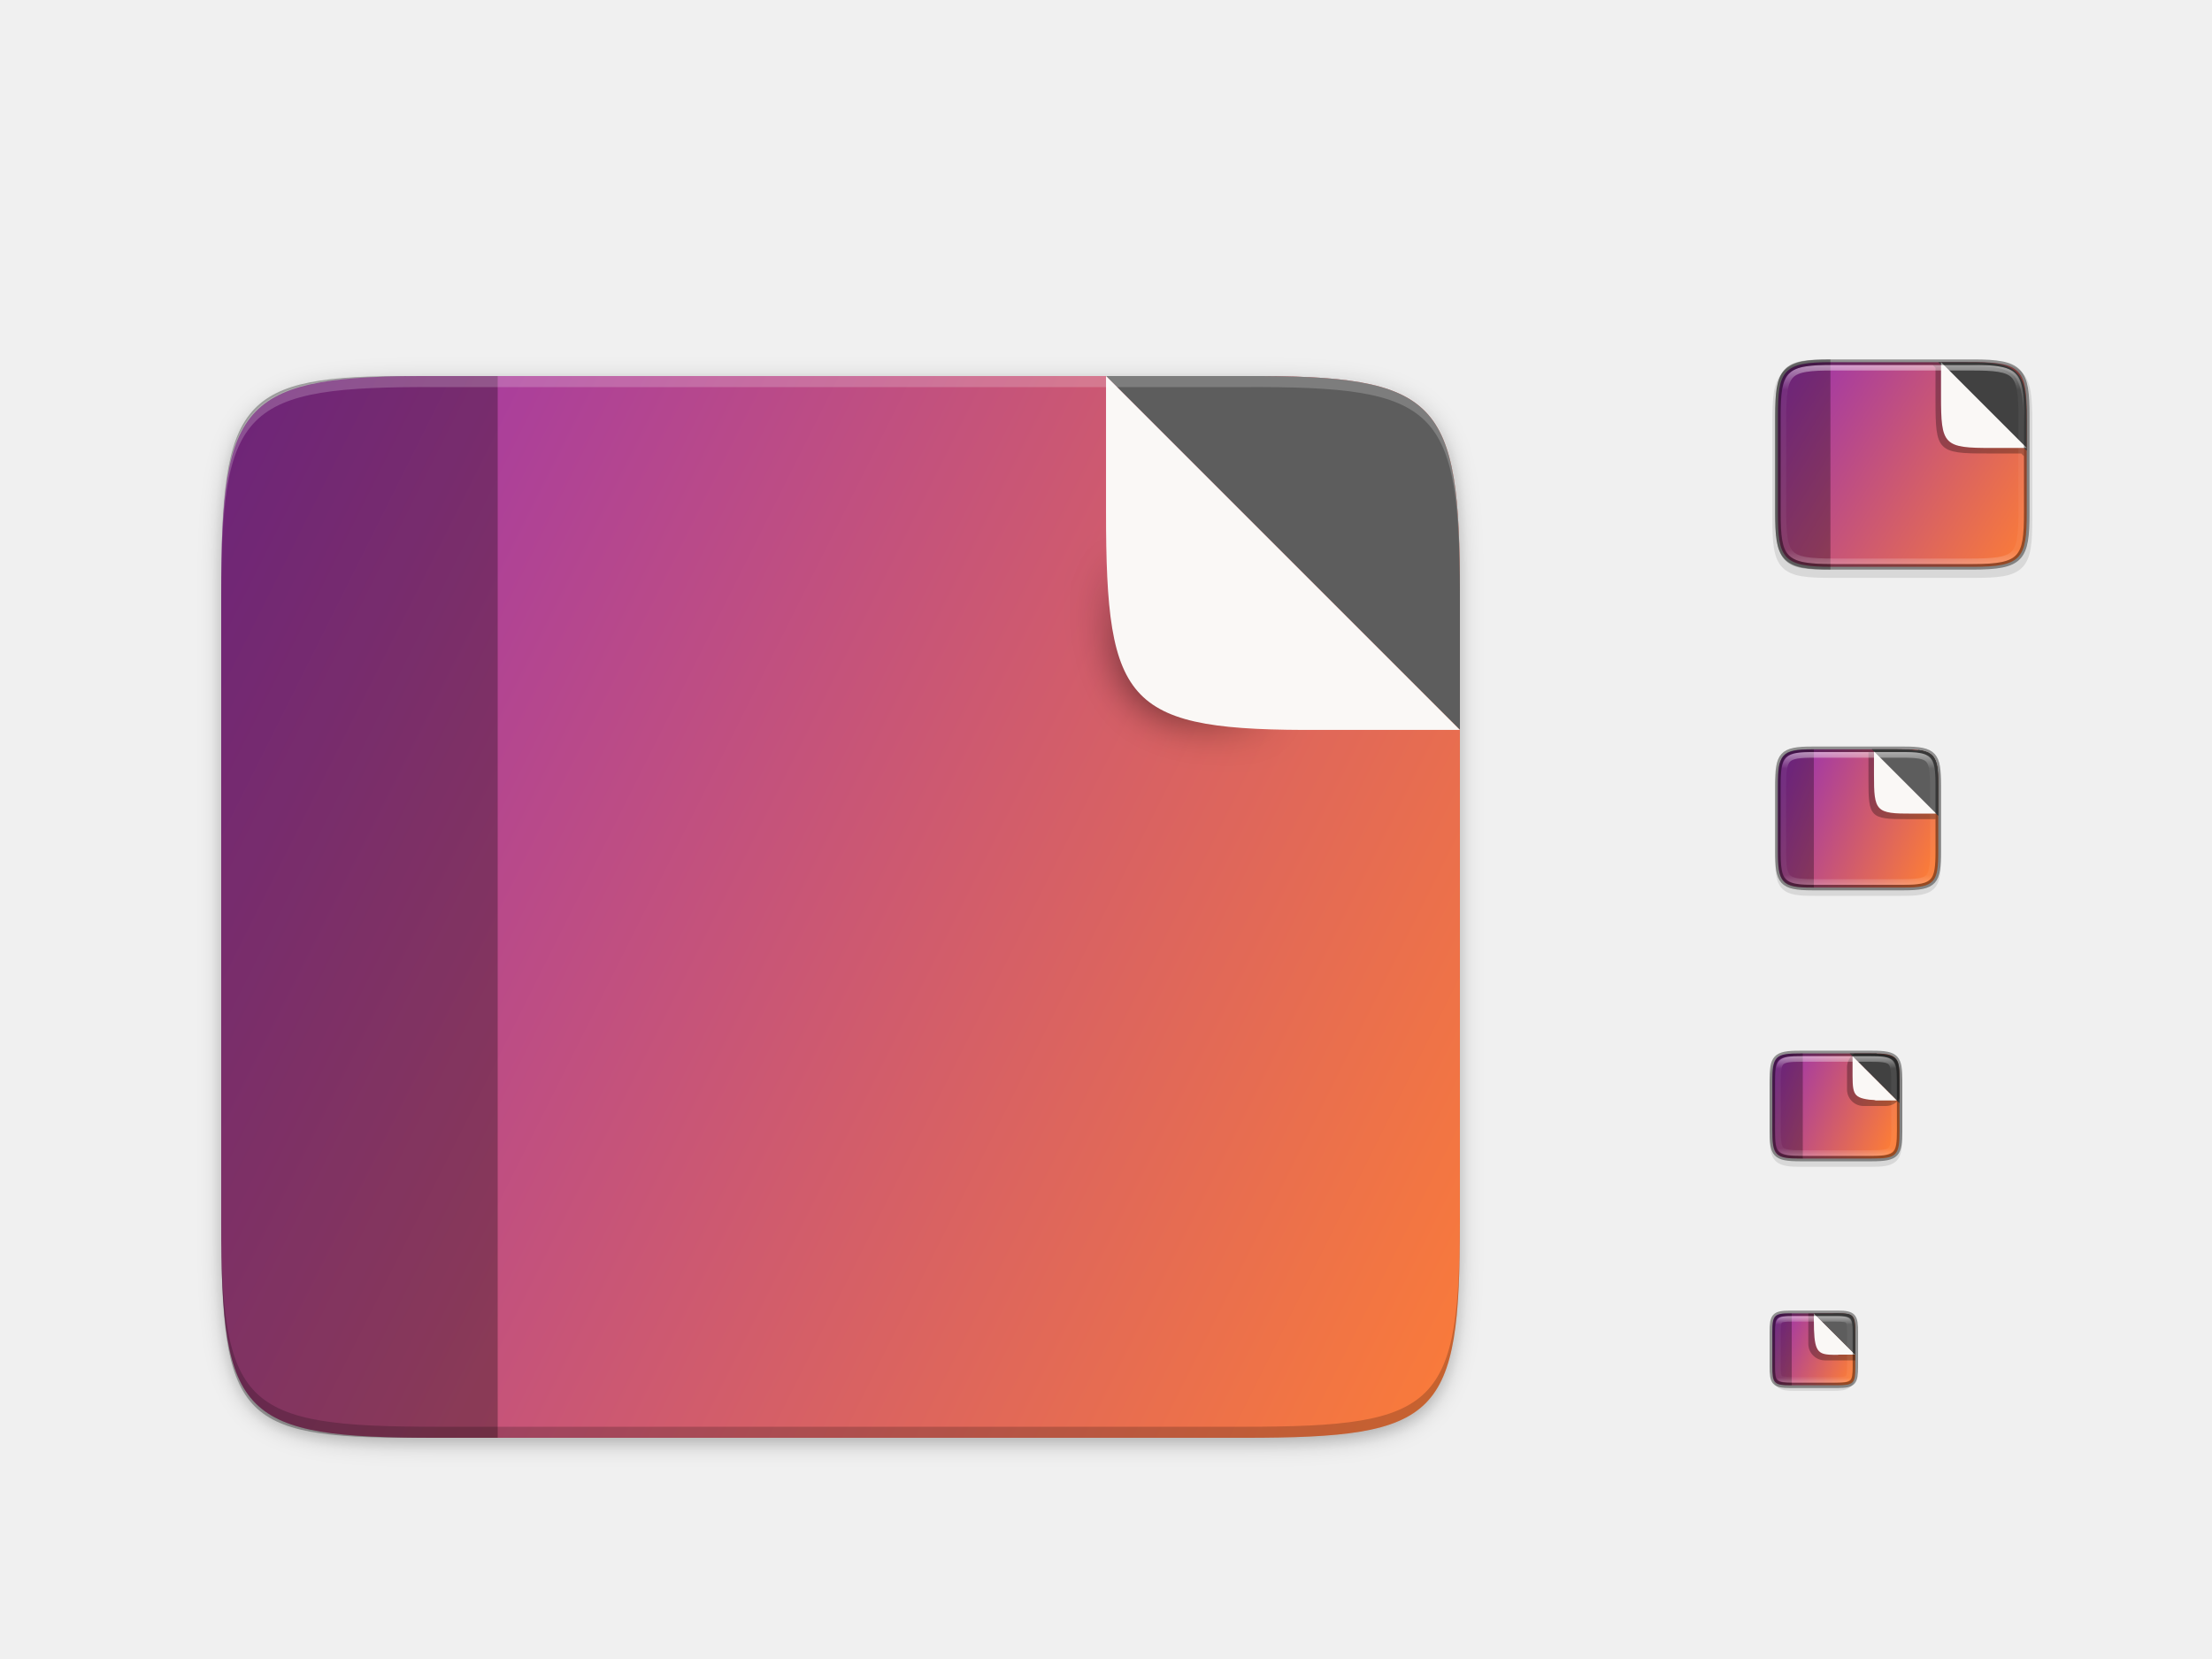
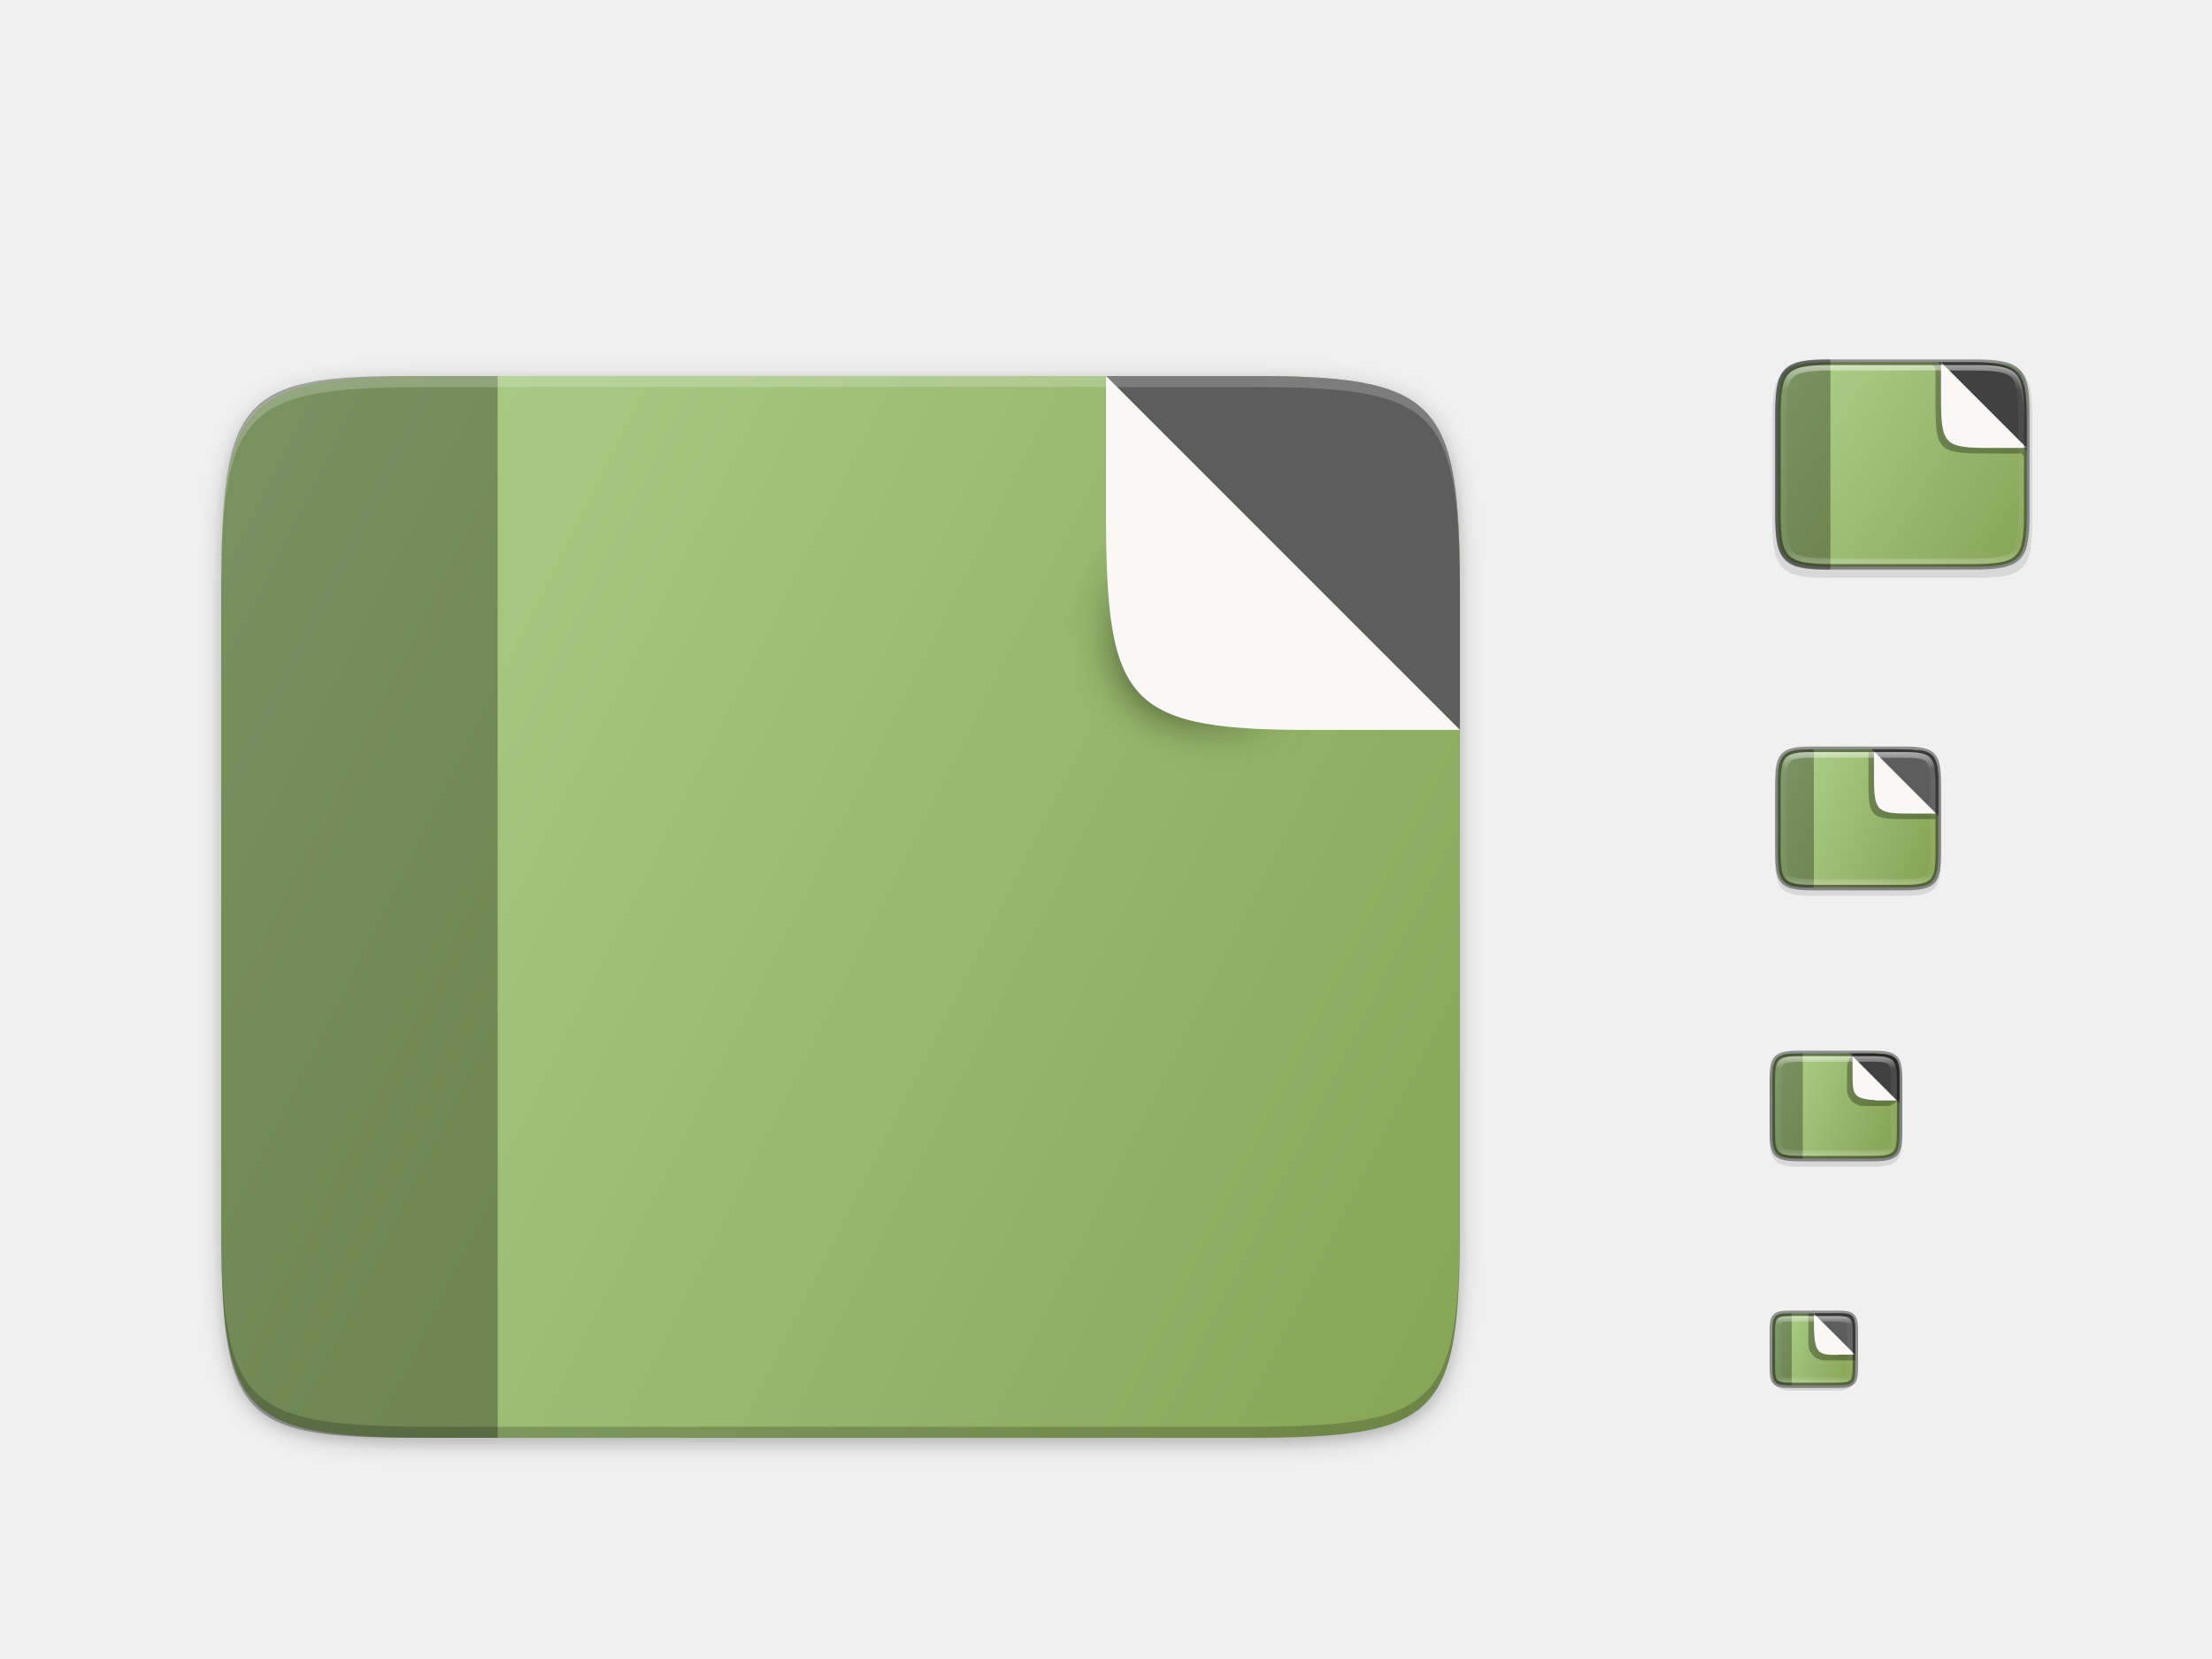
<svg xmlns="http://www.w3.org/2000/svg" xmlns:xlink="http://www.w3.org/1999/xlink" width="400" height="300" id="svg11300" version="1.0" style="display:inline;enable-background:new">
  <defs id="defs3">
    <linearGradient id="linearGradient15024">
      <stop style="stop-color:#000000;stop-opacity:1;" offset="0" id="stop15020" />
      <stop style="stop-color:#000000;stop-opacity:0;" offset="1" id="stop15022" />
    </linearGradient>
    <linearGradient id="linearGradient1674">
-       <stop id="stop1670" offset="0" style="stop-color:#fb7c38;stop-opacity:1" />
-       <stop id="stop1672" offset="1" style="stop-color:#9b33ae;stop-opacity:1" />
+       <stop id="stop1670" offset="0" style="stop-color:#87A556;stop-opacity:1" />
+       <stop id="stop1672" offset="1" style="stop-color:#ADD08A;stop-opacity:1" />
    </linearGradient>
+     <clipPath clipPathUnits="userSpaceOnUse" id="clipPath9430">
+       <path id="path9432" d="m 166.062,-196 h 179.875 C 491.235,-196 512,-175.287 512,-30.125 v 148.25 C 512,263.286 491.235,284 345.938,284 H 166.062 C 20.765,284 0,263.286 0,118.125 V -30.125 C 0,-175.287 20.765,-196 166.062,-196 Z" style="color:#000000;display:inline;overflow:visible;visibility:visible;fill:#ffffff;fill-opacity:1;fill-rule:nonzero;stroke:none;stroke-width:1;marker:none;enable-background:new" />
+     </clipPath>
+     <clipPath clipPathUnits="userSpaceOnUse" id="clipPath1082">
+       <path id="path1084" d="M 361.938,-212 C 507.235,-212 528,-191.287 528,-46.125 V 70.125 C 528,215.286 507.235,236 361.938,236 H 214.062 C 68.765,236 48,215.286 48,70.125 V -46.125 C 48,-191.287 68.765,-212 214.062,-212 Z" style="display:inline;opacity:1;fill:#8c59d9;fill-opacity:1;stroke:none;stroke-width:2;stroke-linecap:round;stroke-linejoin:round;stroke-miterlimit:4;stroke-dasharray:none;stroke-dashoffset:0;stroke-opacity:1;enable-background:new" />
+     </clipPath>
    <filter style="color-interpolation-filters:sRGB" id="filter4346" x="-0.013" width="1.026" y="-0.011" height="1.022">
      <feGaussianBlur stdDeviation="2.12" id="feGaussianBlur4348" />
    </filter>
    <linearGradient gradientUnits="userSpaceOnUse" y2="119.093" x2="-35.31" y1="401.584" x1="529.655" id="linearGradient4226" xlink:href="#linearGradient1674" gradientTransform="matrix(0.453125,0,0,0.453112,39.9973,46.0403)" />
+     <clipPath clipPathUnits="userSpaceOnUse" id="clipPath994">
+       <path style="color:#000000;display:inline;overflow:visible;visibility:visible;fill:#cdcdcd;fill-opacity:1;fill-rule:nonzero;stroke:none;stroke-width:2;stroke-miterlimit:4;stroke-dasharray:none;stroke-opacity:1;marker:none;enable-background:accumulate" d="m 335.731,62 c -8.824,0 -9.774,0.906 -9.73,9.748 V 84 96.252 c -0.043,8.842 0.906,9.748 9.73,9.748 h 16.539 c 8.824,0 9.73,-0.906 9.73,-9.748 V 84 71.748 C 362.001,62.906 361.094,62 352.27,62 Z" id="path996" />
+     </clipPath>
    <linearGradient id="linearGradient927">
      <stop style="stop-color:#ffffff;stop-opacity:1;" offset="0" id="stop923" />
      <stop id="stop933" offset="0.125" style="stop-color:#ffffff;stop-opacity:0.098" />
      <stop id="stop931" offset="0.925" style="stop-color:#ffffff;stop-opacity:0.098" />
      <stop style="stop-color:#ffffff;stop-opacity:0.498" offset="1" id="stop925" />
    </linearGradient>
+     <clipPath clipPathUnits="userSpaceOnUse" id="clipPath971">
+       <path style="color:#000000;display:inline;overflow:visible;visibility:visible;opacity:1;fill:#46a926;fill-opacity:1;fill-rule:nonzero;stroke:none;stroke-width:2;stroke-miterlimit:4;stroke-dasharray:none;stroke-opacity:1;marker:none;enable-background:accumulate" d="m 327.865,189 c -4.412,0 -4.887,0.453 -4.865,4.874 V 200 206.126 C 322.978,210.547 323.453,211 327.865,211 h 8.27 C 340.547,211 341,210.547 341,206.126 V 200 193.874 C 341,189.453 340.547,189 336.135,189 Z" id="path973" />
+     </clipPath>
+     <clipPath clipPathUnits="userSpaceOnUse" id="clipPath983">
+       <path id="path985" d="m 325.096,237 c -2.808,0 -3.11,0.288 -3.096,3.102 V 244 v 3.898 c -0.014,2.813 0.288,3.102 3.096,3.102 h 5.808 C 333.712,251 334,250.712 334,247.898 V 244 240.102 C 334,237.288 333.712,237 330.904,237 Z" style="color:#000000;display:inline;overflow:visible;visibility:visible;opacity:1;fill:#46a926;fill-opacity:1;fill-rule:nonzero;stroke:none;stroke-width:2;stroke-miterlimit:4;stroke-dasharray:none;stroke-opacity:1;marker:none;enable-background:accumulate" />
+     </clipPath>
+     <clipPath clipPathUnits="userSpaceOnUse" id="clipPath959">
+       <path style="color:#000000;display:inline;overflow:visible;visibility:visible;opacity:1;fill:#46a926;fill-opacity:1;fill-rule:nonzero;stroke:none;stroke-width:2;stroke-miterlimit:4;stroke-dasharray:none;stroke-opacity:1;marker:none;enable-background:accumulate" d="m 330.193,134 c -5.615,0 -6.22,0.577 -6.192,6.204 v 7.796 7.796 c -0.028,5.627 0.577,6.204 6.192,6.204 h 11.615 c 5.615,0 6.192,-0.577 6.192,-6.204 v -7.796 -7.796 c 0,-5.627 -0.577,-6.204 -6.192,-6.204 z" id="path961" />
+     </clipPath>
+     <linearGradient id="linearGradient4338-3-3">
+       <stop style="stop-color:#281d2c;stop-opacity:1" offset="0" id="stop4340-0-1" />
+       <stop style="stop-color:#331d3b;stop-opacity:1" offset="1" id="stop4342-7-0" />
+     </linearGradient>
+     <clipPath clipPathUnits="userSpaceOnUse" id="clipPath1101">
+       <path id="path1103" d="m 39.997,106.924 c 0,-35.297 3.625,-39.095 38.994,-38.922 h 73.006 73.006 c 35.368,-0.173 38.994,3.625 38.994,38.922 v 98.157 c 0,35.297 -3.625,38.922 -38.994,38.922 H 151.997 78.991 c -35.369,0 -38.994,-3.625 -38.994,-38.922 z" style="color:#000000;display:inline;overflow:visible;visibility:visible;fill:url(#linearGradient1105);fill-opacity:1;fill-rule:nonzero;stroke:none;stroke-width:1;marker:none;enable-background:accumulate" />
+     </clipPath>
+     <linearGradient xlink:href="#linearGradient4338-3-3" id="linearGradient1105" gradientUnits="userSpaceOnUse" gradientTransform="matrix(-0.453125,0,0,0.453112,263.9973,30.0403)" x1="529.655" y1="401.584" x2="-35.31" y2="119.093" />
+     <linearGradient id="linearGradient4338-3">
+       <stop id="stop4342-7" offset="0" style="stop-color:#a7a7f1;stop-opacity:1" />
+       <stop id="stop4340-0" offset="1" style="stop-color:#8c59d9;stop-opacity:1" />
+     </linearGradient>
+     <clipPath clipPathUnits="userSpaceOnUse" id="clipPath934">
+       <path id="path936" d="m 335.731,62 c -8.824,0 -9.774,0.906 -9.73,9.748 v 12.252 l 0,12.252 C 325.957,105.094 326.907,106 335.731,106 h 18.539 c 8.824,0 9.73,-0.906 9.73,-9.748 v -12.252 -12.252 c 0,-8.842 -0.906,-9.748 -9.73,-9.748 z" style="color:#000000;display:inline;overflow:visible;visibility:visible;fill:#cdcdcd;fill-opacity:1;fill-rule:nonzero;stroke:none;stroke-width:2;stroke-miterlimit:4;stroke-dasharray:none;stroke-opacity:1;marker:none;enable-background:accumulate" />
+     </clipPath>
+     <clipPath clipPathUnits="userSpaceOnUse" id="clipPath942">
+       <path id="path944" d="m 39.998,108 v 113.082 c 0,35.297 3.624,38.92 38.992,38.92 h 73.008 73.006 c 35.369,0 38.994,-3.623 38.994,-38.92 V 108 Z" style="color:#000000;display:inline;overflow:visible;visibility:visible;fill:url(#linearGradient946);fill-opacity:1;fill-rule:nonzero;stroke:none;stroke-width:1;marker:none;enable-background:accumulate" />
+     </clipPath>
+     <linearGradient xlink:href="#linearGradient4338-3" id="linearGradient946" gradientUnits="userSpaceOnUse" gradientTransform="matrix(0.453125,0,0,0.453112,39.9973,46.0403)" x1="529.655" y1="401.584" x2="-35.31" y2="119.093" />
    <filter style="color-interpolation-filters:sRGB" id="filter965" x="-0.022" width="1.045" y="-0.026" height="1.052">
      <feGaussianBlur stdDeviation="4.16" id="feGaussianBlur967" />
    </filter>
    <radialGradient xlink:href="#linearGradient15024" id="radialGradient15026" cx="200" cy="131.998" fx="200" fy="131.998" r="31.997" gradientTransform="matrix(1,0,0,1.000075,0,-0.00752081)" gradientUnits="userSpaceOnUse" />
    <filter style="color-interpolation-filters:sRGB" id="filter15084" x="-0.144" width="1.288" y="-0.144" height="1.288">
      <feGaussianBlur stdDeviation="3.84" id="feGaussianBlur15086" />
    </filter>
    <linearGradient xlink:href="#linearGradient927" id="linearGradient1004" x1="344" y1="66.001" x2="344" y2="102.001" gradientUnits="userSpaceOnUse" gradientTransform="rotate(-90,344,84)" />
    <clipPath clipPathUnits="userSpaceOnUse" id="clipPath994-3">
      <path style="color:#000000;display:inline;overflow:visible;visibility:visible;fill:#cdcdcd;fill-opacity:1;fill-rule:nonzero;stroke:none;stroke-width:2;stroke-miterlimit:4;stroke-dasharray:none;stroke-opacity:1;marker:none;enable-background:accumulate" d="m 335.731,62 c -8.824,0 -9.774,0.906 -9.73,9.748 V 84 96.252 c -0.043,8.842 0.906,9.748 9.73,9.748 h 16.539 c 8.824,0 9.73,-0.906 9.73,-9.748 V 84 71.748 C 362.001,62.906 361.094,62 352.27,62 Z" id="path996-7" />
    </clipPath>
    <linearGradient xlink:href="#linearGradient927" id="linearGradient1004-8" x1="344" y1="65.144" x2="344" y2="102.857" gradientUnits="userSpaceOnUse" gradientTransform="matrix(0,-1.04758,0.954581,0,263.8152,444.3675)" />
    <clipPath clipPathUnits="userSpaceOnUse" id="clipPath994-1">
      <path style="color:#000000;display:inline;overflow:visible;visibility:visible;fill:#cdcdcd;fill-opacity:1;fill-rule:nonzero;stroke:none;stroke-width:2;stroke-miterlimit:4;stroke-dasharray:none;stroke-opacity:1;marker:none;enable-background:accumulate" d="m 335.731,62 c -8.824,0 -9.774,0.906 -9.73,9.748 V 84 96.252 c -0.043,8.842 0.906,9.748 9.73,9.748 h 16.539 c 8.824,0 9.73,-0.906 9.73,-9.748 V 84 71.748 C 362.001,62.906 361.094,62 352.27,62 Z" id="path996-8" />
    </clipPath>
    <linearGradient xlink:href="#linearGradient927" id="linearGradient981-5" x1="332" y1="191" x2="332" y2="209" gradientUnits="userSpaceOnUse" gradientTransform="rotate(-90,331.9997,200)" />
    <clipPath clipPathUnits="userSpaceOnUse" id="clipPath971-9">
      <path style="color:#000000;display:inline;overflow:visible;visibility:visible;opacity:1;fill:#46a926;fill-opacity:1;fill-rule:nonzero;stroke:none;stroke-width:2;stroke-miterlimit:4;stroke-dasharray:none;stroke-opacity:1;marker:none;enable-background:accumulate" d="m 327.865,189 c -4.412,0 -4.887,0.453 -4.865,4.874 V 200 206.126 C 322.978,210.547 323.453,211 327.865,211 h 8.27 C 340.547,211 341,210.547 341,206.126 V 200 193.874 C 341,189.453 340.547,189 336.135,189 Z" id="path973-2" />
    </clipPath>
    <linearGradient xlink:href="#linearGradient927" id="linearGradient993-2" x1="328" y1="238" x2="328" y2="250" gradientUnits="userSpaceOnUse" gradientTransform="rotate(-90,328,244)" />
    <clipPath clipPathUnits="userSpaceOnUse" id="clipPath983-8">
      <path id="path985-9" d="m 325.096,237 c -2.808,0 -3.11,0.288 -3.096,3.102 V 244 v 3.898 c -0.014,2.813 0.288,3.102 3.096,3.102 h 5.808 C 333.712,251 334,250.712 334,247.898 V 244 240.102 C 334,237.288 333.712,237 330.904,237 Z" style="color:#000000;display:inline;overflow:visible;visibility:visible;opacity:1;fill:#46a926;fill-opacity:1;fill-rule:nonzero;stroke:none;stroke-width:2;stroke-miterlimit:4;stroke-dasharray:none;stroke-opacity:1;marker:none;enable-background:accumulate" />
+     </clipPath>
+     <clipPath clipPathUnits="userSpaceOnUse" id="clipPath983-7">
+       <path id="path985-3" d="M 115.031,44 C 42.383,44 32,54.357 32,126.938 v 58.125 C 32,257.643 42.383,268 115.031,268 H 152 V 44 Z" style="opacity:1;fill:#4d4d4d;fill-opacity:1;stroke:none;stroke-width:2;stroke-linecap:round;stroke-linejoin:round;stroke-miterlimit:4;stroke-dasharray:none;stroke-dashoffset:0;stroke-opacity:1" />
+     </clipPath>
+     <clipPath clipPathUnits="userSpaceOnUse" id="clipPath16292">
+       <path id="path16290" d="M 115.031,44 C 42.383,44 32,54.357 32,126.938 v 58.125 C 32,257.643 42.383,268 115.031,268 H 152 V 44 Z" style="opacity:1;fill:#4d4d4d;fill-opacity:1;stroke:none;stroke-width:2;stroke-linecap:round;stroke-linejoin:round;stroke-miterlimit:4;stroke-dasharray:none;stroke-dashoffset:0;stroke-opacity:1" />
    </clipPath>
    <linearGradient xlink:href="#linearGradient1674" id="linearGradient16503" x1="320.795" y1="99.18" x2="367.209" y2="70.817" gradientUnits="userSpaceOnUse" gradientTransform="matrix(-1,0,0,1,688.0019,0)" />
    <linearGradient xlink:href="#linearGradient1674" id="linearGradient16511" x1="321.5" y1="142.075" x2="350" y2="153.513" gradientUnits="userSpaceOnUse" gradientTransform="rotate(-180,336.0004,147.9997)" />
    <linearGradient xlink:href="#linearGradient1674" id="linearGradient16527" x1="321.001" y1="204.135" x2="343.448" y2="195.084" gradientUnits="userSpaceOnUse" gradientTransform="matrix(-1,0,0,1,664.0008,0)" />
    <linearGradient xlink:href="#linearGradient1674" id="linearGradient16535" x1="320.489" y1="247.087" x2="335.5" y2="240.854" gradientUnits="userSpaceOnUse" gradientTransform="matrix(-1,0,0,1,656.0008,0)" />
  </defs>
  <g style="display:inline" id="layer1">
    <g style="display:none" id="layer7">
      <text y="-8.255" xml:space="preserve" x="19.007" style="font-style:normal;font-variant:normal;font-weight:normal;font-stretch:normal;line-height:0%;font-family:'DejaVu Sans';-inkscape-font-specification:'DejaVu Sans';display:inline;fill:#000000;fill-opacity:1;stroke:none;enable-background:new" id="context">
        <tspan style="font-style:normal;font-variant:normal;font-weight:normal;font-stretch:normal;font-size:18px;line-height:1.25;font-family:'DejaVu Sans';-inkscape-font-specification:'DejaVu Sans'" y="-8.255" x="19.007" id="tspan3933">categories</tspan>
      </text>
      <text y="-8.255" xml:space="preserve" x="146.488" style="font-style:normal;font-variant:normal;font-weight:bold;font-stretch:normal;line-height:0%;font-family:'DejaVu Sans';-inkscape-font-specification:'DejaVu Sans Bold';text-align:start;writing-mode:lr-tb;text-anchor:start;display:inline;fill:#000000;fill-opacity:1;stroke:none;enable-background:new" id="icon-name">
        <tspan style="font-style:normal;font-variant:normal;font-weight:bold;font-stretch:normal;font-size:18px;line-height:1.25;font-family:'DejaVu Sans';-inkscape-font-specification:'DejaVu Sans Bold'" y="-8.255" x="146.488" id="tspan924">preferences-desktop-wallpaper</tspan>
      </text>
      <rect style="display:inline;overflow:visible;visibility:visible;fill:#cdcdcd;fill-opacity:1;fill-rule:nonzero;stroke:none;stroke-width:2;marker:none;enable-background:accumulate" id="rect16x16" width="16" height="16" x="320" y="236" />
      <rect style="display:inline;overflow:visible;visibility:visible;fill:#cdcdcd;fill-opacity:1;fill-rule:nonzero;stroke:none;stroke-width:2;marker:none;enable-background:accumulate" id="rect24x24" width="24" height="24" x="320" y="188" />
      <rect style="display:inline;overflow:visible;visibility:visible;fill:#cdcdcd;fill-opacity:1;fill-rule:nonzero;stroke:none;stroke-width:2;marker:none;enable-background:accumulate" id="rect32x32" width="32" height="32" x="320" y="132" />
      <rect y="60" x="320" height="48" width="48" id="rect48x48" style="display:inline;overflow:visible;visibility:visible;fill:#cdcdcd;fill-opacity:1;fill-rule:nonzero;stroke:none;stroke-width:2;marker:none;enable-background:accumulate" />
      <rect style="display:inline;overflow:visible;visibility:visible;fill:#cdcdcd;fill-opacity:1;fill-rule:nonzero;stroke:none;stroke-width:2;marker:none;enable-background:accumulate" id="rect3951" width="256" height="256" x="24" y="28" />
    </g>
    <g id="layer4" style="display:inline">
      <path style="color:#000000;display:inline;overflow:visible;visibility:visible;opacity:0.1;fill:#000000;fill-opacity:1;fill-rule:nonzero;stroke:none;stroke-width:2;marker:none;filter:url(#filter4346);enable-background:accumulate" d="M 189.843,74 C 119.25,74 111.654,81.251 112,151.987 V 298 444.013 C 111.654,514.749 119.25,522 189.843,522 H 418.157 C 488.75,522 494.063,514.723 496,444.013 V 298 151.987 C 496,81.25 488.75,74 418.157,74 Z" id="rect4158-9" transform="matrix(0,-0.5,0.5,0,2.997302,316.9973)" />
      <path id="path4350" d="M 189.843,74 C 119.25,74 111.654,81.251 112,151.987 V 298 444.013 C 111.654,514.749 119.25,522 189.843,522 H 418.157 C 488.75,522 496,514.75 496,444.013 V 298 151.987 C 496,81.25 488.75,74 418.157,74 Z" style="color:#000000;display:inline;overflow:visible;visibility:visible;opacity:0.2;fill:#000000;fill-opacity:1;fill-rule:nonzero;stroke:none;stroke-width:2;marker:none;filter:url(#filter965);enable-background:accumulate" transform="matrix(0,0.5,0.5,0,2.997302,13.00269)" />
    </g>
    <g id="layer2" style="display:inline">
      <path style="color:#000000;display:inline;overflow:visible;visibility:visible;fill:url(#linearGradient4226);fill-opacity:1.0;fill-rule:nonzero;stroke:none;stroke-width:1;marker:none;enable-background:accumulate" d="M 78.99 68.004 C 43.622 67.831 39.998 72.169 39.998 107.463 L 39.998 108 L 39.998 109 L 39.998 221.082 C 39.998 256.379 43.622 260.002 78.99 260.002 L 151.998 260.002 L 225.004 260.002 C 260.372 260.002 263.998 256.379 263.998 221.082 L 263.998 109 L 263.998 108 L 263.998 107.463 C 263.998 72.169 260.372 67.831 225.004 68.004 L 151.998 68.004 L 78.99 68.004 z " id="rect4158" />
      <path style="color:#000000;display:inline;overflow:visible;visibility:visible;opacity:0.2;fill:#000000;fill-opacity:1;fill-rule:nonzero;stroke:none;stroke-width:1;marker:none;enable-background:accumulate" d="m 39.998,219.082 v 2 c 0,35.297 3.624,38.92 38.992,38.92 h 73.008 73.006 c 35.369,0 38.994,-3.623 38.994,-38.92 v -2 c 0,35.297 -3.626,38.92 -38.994,38.92 H 151.998 78.99 c -35.369,0 -38.992,-3.623 -38.992,-38.92 z" id="path1056" />
      <path style="opacity:0.3;vector-effect:none;fill:#000000;fill-opacity:1;stroke:none;stroke-width:1;stroke-linecap:butt;stroke-linejoin:miter;stroke-miterlimit:4;stroke-dasharray:none;stroke-dashoffset:0;stroke-opacity:1" d="M 74.814,68.004 C 43.236,67.831 40,72.169 40,107.463 V 108 v 1 112.082 c 0,35.297 3.235,38.92 34.814,38.92 H 90 V 68.004 Z" id="rect1767" />
      <path style="color:#000000;display:inline;overflow:visible;visibility:visible;fill:#5d5d5d;fill-opacity:1;fill-rule:nonzero;stroke:none;stroke-width:1;marker:none;enable-background:accumulate" d="m 200.004,68.004 63.994,63.994 V 109 v -1 -0.537 c 0,-35.294 -3.626,-39.632 -38.994,-39.459 z" id="rect4158-0" />
      <path style="color:#000000;display:inline;overflow:visible;visibility:visible;fill:url(#radialGradient15026);fill-opacity:1;fill-rule:nonzero;stroke:none;stroke-width:1;marker:none;filter:url(#filter15084);enable-background:accumulate" d="M 263.998,131.993 200.004,67.999 v 22.998 1 0.537 c 0,35.294 3.626,39.632 38.994,39.459 z" id="rect4158-0-3-6" />
      <path style="color:#000000;display:inline;overflow:visible;visibility:visible;fill:#faf8f6;fill-opacity:1;fill-rule:nonzero;stroke:none;stroke-width:1;marker:none;enable-background:accumulate" d="M 263.998,131.993 200.004,67.999 v 22.998 1 0.537 c 0,35.294 3.626,39.632 38.994,39.459 z" id="rect4158-0-3" />
      <path style="display:inline;opacity:1;fill:#f6f5f4;fill-opacity:1;stroke:none;stroke-width:2;stroke-linecap:round;stroke-linejoin:round;stroke-miterlimit:4;stroke-dasharray:none;stroke-dashoffset:0;stroke-opacity:1;enable-background:new" d="m 325.596,190.5 c -1.968,-0.01 -3.178,0.081 -3.926,0.541 -0.118,0.141 -0.224,0.293 -0.32,0.459 -0.193,0.332 -0.346,0.717 -0.465,1.162 -0.059,0.223 -0.111,0.461 -0.154,0.715 -0.043,0.252 -0.078,0.52 -0.107,0.805 -0.002,0.022 -0.004,0.048 -0.006,0.07 -0.026,0.264 -0.048,0.539 -0.065,0.832 -0.036,0.656 -0.053,1.376 -0.053,2.191 v 5.449 c 0,0.824 0.016,1.554 0.053,2.215 0.017,0.302 0.041,0.591 0.068,0.861 0.029,0.282 0.063,0.547 0.105,0.797 8.4e-4,0.005 10e-4,0.011 0.002,0.016 0.043,0.25 0.093,0.482 0.15,0.701 9.6e-4,0.004 9.8e-4,0.008 0.002,0.012 0.059,0.222 0.127,0.429 0.203,0.621 0.074,0.189 0.157,0.364 0.25,0.527 0.003,0.006 0.006,0.012 0.01,0.018 0.095,0.164 0.199,0.314 0.314,0.453 0.747,0.465 1.961,0.555 3.938,0.555 h 6.404 v -19 z" id="path4609" />
      <path style="display:inline;opacity:1;fill:#f6f5f4;fill-opacity:1;stroke:none;stroke-width:2;stroke-linecap:round;stroke-linejoin:round;stroke-miterlimit:4;stroke-dasharray:none;stroke-dashoffset:0;stroke-opacity:1;enable-background:new" d="m 323.825,237.5 c -1.762,-0.009 -2.586,0.117 -2.979,0.816 -0.268,0.769 -0.346,1.846 -0.346,3.367 v 3.633 c 0,4.536 0.649,5.184 5.189,5.184 h 2.311 v -13 z" id="path4614" />
      <path style="color:#000000;font-style:normal;font-variant:normal;font-weight:normal;font-stretch:normal;font-size:medium;line-height:normal;font-family:sans-serif;font-variant-ligatures:normal;font-variant-position:normal;font-variant-caps:normal;font-variant-numeric:normal;font-variant-alternates:normal;font-feature-settings:normal;text-indent:0;text-align:start;text-decoration:none;text-decoration-line:none;text-decoration-style:solid;text-decoration-color:#000000;letter-spacing:normal;word-spacing:normal;text-transform:none;writing-mode:lr-tb;direction:ltr;text-orientation:mixed;dominant-baseline:auto;baseline-shift:baseline;text-anchor:start;white-space:normal;shape-padding:0;clip-rule:nonzero;display:inline;overflow:visible;visibility:visible;opacity:0.1;isolation:auto;mix-blend-mode:normal;color-interpolation:sRGB;color-interpolation-filters:linearRGB;solid-color:#000000;solid-opacity:1;vector-effect:none;fill:#000000;fill-opacity:1;fill-rule:nonzero;stroke:none;stroke-width:2;stroke-linecap:butt;stroke-linejoin:miter;stroke-miterlimit:4;stroke-dasharray:none;stroke-dashoffset:0;stroke-opacity:1;marker:none;color-rendering:auto;image-rendering:auto;shape-rendering:auto;text-rendering:auto;enable-background:accumulate" d="m 344,196.865 c 0,-1.12 -0.024,-2.015 -0.154,-2.791 -0.13,-0.776 -0.388,-1.48 -0.916,-2.01 -0.528,-0.53 -1.237,-0.791 -2.014,-0.92 -0.777,-0.129 -1.672,-0.15 -2.795,-0.145 H 332 325.875 c -1.121,-0.005 -2.015,0.016 -2.791,0.145 -0.777,0.129 -1.485,0.39 -2.014,0.92 -0.528,0.53 -0.786,1.234 -0.916,2.01 C 320.024,194.85 320,195.745 320,196.865 v 8.27 c 0,1.12 0.024,2.013 0.154,2.787 0.13,0.774 0.389,1.48 0.918,2.008 0.529,0.528 1.234,0.786 2.01,0.916 0.775,0.13 1.671,0.154 2.793,0.154 h 6.125 6.125 c 1.122,0 2.018,-0.024 2.793,-0.154 0.775,-0.13 1.481,-0.388 2.01,-0.916 0.529,-0.528 0.788,-1.233 0.918,-2.008 0.13,-0.774 0.154,-1.667 0.154,-2.787 z" id="path995" />
      <path style="color:#000000;font-style:normal;font-variant:normal;font-weight:normal;font-stretch:normal;font-size:medium;line-height:normal;font-family:sans-serif;font-variant-ligatures:normal;font-variant-position:normal;font-variant-caps:normal;font-variant-numeric:normal;font-variant-alternates:normal;font-feature-settings:normal;text-indent:0;text-align:start;text-decoration:none;text-decoration-line:none;text-decoration-style:solid;text-decoration-color:#000000;letter-spacing:normal;word-spacing:normal;text-transform:none;writing-mode:lr-tb;direction:ltr;text-orientation:mixed;dominant-baseline:auto;baseline-shift:baseline;text-anchor:start;white-space:normal;shape-padding:0;clip-rule:nonzero;display:inline;overflow:visible;visibility:visible;opacity:0.1;isolation:auto;mix-blend-mode:normal;color-interpolation:sRGB;color-interpolation-filters:linearRGB;solid-color:#000000;solid-opacity:1;vector-effect:none;fill:#000000;fill-opacity:1;fill-rule:nonzero;stroke:none;stroke-width:2;stroke-linecap:butt;stroke-linejoin:miter;stroke-miterlimit:4;stroke-dasharray:none;stroke-dashoffset:0;stroke-opacity:1;marker:none;color-rendering:auto;image-rendering:auto;shape-rendering:auto;text-rendering:auto;enable-background:accumulate" d="m 335.5,241.596 c 0,-0.719 -0.014,-1.302 -0.104,-1.836 -0.09,-0.534 -0.276,-1.068 -0.684,-1.477 -0.407,-0.408 -0.943,-0.597 -1.479,-0.686 -0.535,-0.089 -1.12,-0.101 -1.842,-0.098 h -2.893 -3.898 c -0.718,-0.003 -1.302,0.009 -1.836,0.098 -0.535,0.089 -1.071,0.277 -1.479,0.686 -0.407,0.408 -0.594,0.942 -0.684,1.477 -0.09,0.534 -0.104,1.117 -0.104,1.836 v 5.809 c 0,0.719 0.014,1.301 0.104,1.834 0.09,0.533 0.278,1.068 0.686,1.475 0.408,0.407 0.943,0.594 1.477,0.684 0.534,0.09 1.116,0.104 1.836,0.104 h 3.898 2.898 c 0.72,0 1.302,-0.014 1.836,-0.104 0.534,-0.089 1.069,-0.277 1.477,-0.684 0.408,-0.407 0.596,-0.941 0.686,-1.475 0.09,-0.533 0.104,-1.115 0.104,-1.834 z" id="path997" />
      <path style="color:#000000;font-style:normal;font-variant:normal;font-weight:normal;font-stretch:normal;font-size:medium;line-height:normal;font-family:sans-serif;font-variant-ligatures:normal;font-variant-position:normal;font-variant-caps:normal;font-variant-numeric:normal;font-variant-alternates:normal;font-feature-settings:normal;text-indent:0;text-align:start;text-decoration:none;text-decoration-line:none;text-decoration-style:solid;text-decoration-color:#000000;letter-spacing:normal;word-spacing:normal;text-transform:none;writing-mode:lr-tb;direction:ltr;text-orientation:mixed;dominant-baseline:auto;baseline-shift:baseline;text-anchor:start;white-space:normal;shape-padding:0;clip-rule:nonzero;display:inline;overflow:visible;visibility:visible;opacity:0.1;isolation:auto;mix-blend-mode:normal;color-interpolation:sRGB;color-interpolation-filters:linearRGB;solid-color:#000000;solid-opacity:1;vector-effect:none;fill:#000000;fill-opacity:1;fill-rule:nonzero;stroke:none;stroke-width:2;stroke-linecap:butt;stroke-linejoin:miter;stroke-miterlimit:4;stroke-dasharray:none;stroke-dashoffset:0;stroke-opacity:1;marker:none;color-rendering:auto;image-rendering:auto;shape-rendering:auto;text-rendering:auto;enable-background:accumulate" d="m 351,143.194 c 0,-1.421 -0.031,-2.549 -0.191,-3.506 -0.161,-0.957 -0.473,-1.791 -1.092,-2.412 -0.619,-0.621 -1.456,-0.936 -2.414,-1.096 -0.958,-0.159 -2.087,-0.187 -3.512,-0.18 h -7.791 -7.797 c -1.421,-0.007 -2.55,0.021 -3.506,0.18 -0.958,0.159 -1.795,0.475 -2.414,1.096 -0.619,0.621 -0.931,1.455 -1.092,2.412 -0.161,0.957 -0.191,2.085 -0.191,3.506 v 11.615 c 0,1.421 0.031,2.547 0.191,3.502 0.161,0.955 0.474,1.788 1.094,2.406 0.62,0.618 1.454,0.931 2.41,1.092 0.957,0.16 2.084,0.191 3.508,0.191 h 7.797 7.797 c 1.424,0 2.551,-0.031 3.508,-0.191 0.957,-0.16 1.791,-0.473 2.41,-1.092 0.62,-0.618 0.933,-1.451 1.094,-2.406 0.161,-0.955 0.191,-2.081 0.191,-3.502 z" id="path999-7" />
      <path style="color:#000000;font-style:normal;font-variant:normal;font-weight:normal;font-stretch:normal;font-size:medium;line-height:normal;font-family:sans-serif;font-variant-ligatures:normal;font-variant-position:normal;font-variant-caps:normal;font-variant-numeric:normal;font-variant-alternates:normal;font-feature-settings:normal;text-indent:0;text-align:start;text-decoration:none;text-decoration-line:none;text-decoration-style:solid;text-decoration-color:#000000;letter-spacing:normal;word-spacing:normal;text-transform:none;writing-mode:lr-tb;direction:ltr;text-orientation:mixed;dominant-baseline:auto;baseline-shift:baseline;text-anchor:start;white-space:normal;shape-padding:0;clip-rule:nonzero;display:inline;overflow:visible;visibility:visible;opacity:0.1;isolation:auto;mix-blend-mode:normal;color-interpolation:sRGB;color-interpolation-filters:linearRGB;solid-color:#000000;solid-opacity:1;vector-effect:none;fill:#000000;fill-opacity:1;fill-rule:nonzero;stroke:none;stroke-width:2;stroke-linecap:butt;stroke-linejoin:miter;stroke-miterlimit:4;stroke-dasharray:none;stroke-dashoffset:0;stroke-opacity:1;marker:none;color-rendering:auto;image-rendering:auto;shape-rendering:auto;text-rendering:auto;enable-background:accumulate" d="m 367.5,76.231 c 0,-2.223 -0.051,-3.974 -0.293,-5.414 -0.242,-1.44 -0.695,-2.619 -1.557,-3.482 -0.861,-0.863 -2.039,-1.319 -3.48,-1.559 -1.441,-0.24 -3.195,-0.286 -5.424,-0.275 h -12.746 -12.752 c -2.225,-0.011 -3.979,0.036 -5.418,0.275 -1.441,0.24 -2.619,0.695 -3.48,1.559 -0.861,0.863 -1.315,2.042 -1.557,3.482 -0.242,1.44 -0.293,3.191 -0.293,5.414 v 17.539 c 0,2.223 0.051,3.973 0.293,5.41 0.242,1.437 0.697,2.612 1.559,3.473 0.862,0.86 2.039,1.313 3.479,1.555 1.44,0.241 3.19,0.293 5.418,0.293 h 12.752 12.752 c 2.228,0 3.978,-0.051 5.418,-0.293 1.44,-0.241 2.617,-0.694 3.479,-1.555 0.862,-0.86 1.317,-2.035 1.559,-3.473 0.242,-1.437 0.293,-3.187 0.293,-5.41 z" id="path1020-3" />
      <path style="color:#000000;display:inline;overflow:visible;visibility:visible;fill:url(#linearGradient16503);fill-opacity:1;fill-rule:nonzero;stroke:none;stroke-width:1;marker:none;enable-background:accumulate" d="m 321.501,75.231 c 0,-8.232 0.906,-9.774 9.748,-9.73 h 12.752 12.752 c 8.842,-0.043 9.748,1.499 9.748,9.73 v 17.539 c 0,8.229 -0.906,9.73 -9.748,9.73 h -12.752 -12.752 c -8.842,0 -9.748,-1.501 -9.748,-9.73 z" id="path964" />
      <path id="path914-6" d="m 320.5,195.636 c 0,-4.657 0.474,-5.158 5.096,-5.135 h 6.404 6.404 c 4.622,-0.023 5.096,0.478 5.096,5.135 v 8.729 c 0,4.657 -0.474,5.135 -5.096,5.135 h -6.404 -6.404 c -4.622,0 -5.096,-0.478 -5.096,-5.135 z" style="color:#000000;display:inline;overflow:visible;visibility:visible;fill:url(#linearGradient16527);fill-opacity:1;fill-rule:nonzero;stroke:none;stroke-width:1;marker:none;enable-background:accumulate" />
      <path style="color:#000000;display:inline;overflow:visible;visibility:visible;fill:url(#linearGradient16535);fill-opacity:1;fill-rule:nonzero;stroke:none;stroke-width:1;marker:none;enable-background:accumulate" d="m 320.5,240.854 c 0,-3.042 0.309,-3.369 3.323,-3.354 h 4.177 4.177 c 3.014,-0.015 3.323,0.312 3.323,3.354 v 6.291 c 0,3.042 -0.309,3.354 -3.323,3.354 h -4.177 -4.177 c -3.014,0 -3.323,-0.312 -3.323,-3.354 z" id="path918-1" />
      <path style="color:#000000;display:inline;overflow:visible;visibility:visible;fill:url(#linearGradient16511);fill-opacity:1;fill-rule:nonzero;stroke:none;stroke-width:1;marker:none;enable-background:accumulate" d="m 321.5,153.925 c 0,5.562 0.584,6.604 6.282,6.574 h 8.218 8.218 c 5.698,0.029 6.282,-1.013 6.282,-6.574 v -11.85 c 0,-5.56 -0.584,-6.574 -6.282,-6.574 h -8.218 -8.218 c -5.698,0 -6.282,1.014 -6.282,6.574 z" id="path964-7" />
      <path style="display:inline;opacity:0.3;vector-effect:none;fill:#000000;fill-opacity:1;stroke:none;stroke-width:1;stroke-linecap:butt;stroke-linejoin:miter;stroke-miterlimit:4;stroke-dasharray:none;stroke-dashoffset:0;stroke-opacity:1;enable-background:new" d="m 330.673,65.003 c -1.973,0.002 -3.545,0.052 -4.83,0.289 -1.309,0.242 -2.377,0.694 -3.161,1.555 -0.784,0.861 -1.197,2.037 -1.417,3.475 -0.078,0.512 -0.129,1.081 -0.169,1.68 C 321.025,73.082 321,74.3 321,75.731 v 16.539 c 0,2.223 0.047,3.975 0.266,5.414 0.22,1.441 0.632,2.617 1.415,3.48 0.784,0.864 1.853,1.319 3.164,1.559 1.308,0.239 2.903,0.288 4.927,0.277 H 331 V 65.003 Z" id="rect1767-6" />
      <path style="display:inline;opacity:0.3;vector-effect:none;fill:#000000;fill-opacity:1;stroke:none;stroke-width:1;stroke-linecap:butt;stroke-linejoin:miter;stroke-miterlimit:4;stroke-dasharray:none;stroke-dashoffset:0;stroke-opacity:1;enable-background:new" d="m 327.368,135.5 c -1.197,0.001 -2.151,0.033 -2.93,0.181 -0.794,0.151 -1.442,0.434 -1.917,0.972 -0.476,0.538 -0.726,1.273 -0.86,2.172 -0.048,0.32 -0.078,0.675 -0.102,1.05 -0.044,0.676 -0.059,1.437 -0.059,2.332 v 11.587 c 0,1.389 0.028,2.484 0.162,3.384 0.133,0.901 0.383,1.635 0.859,2.175 0.475,0.54 1.124,0.824 1.92,0.974 0.794,0.15 1.761,0.18 2.989,0.173 l 0.571,6.2e-4 V 135.5 Z" id="rect1767-6-7" />
      <path style="display:inline;opacity:0.3;vector-effect:none;fill:#000000;fill-opacity:1;stroke:none;stroke-width:1;stroke-linecap:butt;stroke-linejoin:miter;stroke-miterlimit:4;stroke-dasharray:none;stroke-dashoffset:0;stroke-opacity:1;enable-background:new" d="m 325.466,190.5 c -1.013,8.5e-4 -1.82,0.025 -2.479,0.137 -0.672,0.115 -1.22,0.33 -1.622,0.738 -0.402,0.409 -0.614,0.967 -0.727,1.65 -0.04,0.243 -0.066,0.513 -0.087,0.798 -0.037,0.514 -0.05,1.092 -0.05,1.772 v 8.806 c 0,1.056 0.024,1.888 0.137,2.572 0.113,0.685 0.324,1.243 0.726,1.653 0.402,0.41 0.951,0.627 1.624,0.74 0.672,0.114 1.49,0.137 2.529,0.132 l 0.483,4.7e-4 V 190.5 Z" id="rect1767-6-7-6" />
      <path style="display:inline;opacity:0.3;vector-effect:none;fill:#000000;fill-opacity:1;stroke:none;stroke-width:1;stroke-linecap:butt;stroke-linejoin:miter;stroke-miterlimit:4;stroke-dasharray:none;stroke-dashoffset:0;stroke-opacity:1;enable-background:new" d="m 323.66,237.5 c -0.645,5.9e-4 -1.158,0.017 -1.578,0.094 -0.428,0.079 -0.776,0.226 -1.032,0.505 -0.256,0.28 -0.391,0.662 -0.463,1.129 -0.026,0.166 -0.042,0.351 -0.055,0.546 -0.024,0.352 -0.032,0.747 -0.032,1.212 v 6.025 c 0,0.722 0.015,1.292 0.087,1.76 0.072,0.468 0.206,0.85 0.462,1.131 0.256,0.281 0.605,0.429 1.034,0.507 0.427,0.078 0.948,0.094 1.61,0.09 l 0.308,3.2e-4 V 237.5 Z" id="rect1767-6-7-6-6" />
      <path style="color:#000000;display:inline;overflow:visible;visibility:visible;fill:#5d5d5d;fill-opacity:1;fill-rule:nonzero;stroke:none;stroke-width:0.25;marker:none;enable-background:accumulate" d="m 350.5,65.499 16,16 v -5.27 c 0,-1.431 -0.027,-2.649 -0.107,-3.73 -0.044,-0.599 -0.101,-1.168 -0.188,-1.68 -0.242,-1.438 -0.694,-2.614 -1.557,-3.475 -0.862,-0.861 -2.038,-1.313 -3.479,-1.555 -1.43,-0.24 -2.96,-0.291 -5.418,-0.291 z" id="rect4158-0-0" />
      <path style="color:#000000;display:inline;overflow:visible;visibility:visible;opacity:0.3;fill:#000000;fill-opacity:1;fill-rule:nonzero;stroke:none;stroke-width:0.25;marker:none;enable-background:accumulate" d="m 349.5,66 0.5,0.5 1.1e-4,5.748 v 0.25 0.135 c 0,8.824 0.407,9.41 9.25,9.367 h 6.25 l 0.5,0.5 V 82 77.23 c 0,-1.431 -0.027,-2.649 -0.107,-3.73 -0.044,-0.599 -0.101,-1.168 -0.188,-1.68 -0.242,-1.438 -0.694,-3.113 -1.557,-3.974 -0.862,-0.861 -2.538,-1.313 -3.978,-1.555 -1.43,-0.24 -2.96,-0.291 -5.418,-0.291 h -4.75 -0.002 z" id="rect4158-0-0-8" />
      <path style="color:#000000;display:inline;overflow:visible;visibility:visible;fill:#faf8f6;fill-opacity:1;fill-rule:nonzero;stroke:none;stroke-width:0.25;marker:none;enable-background:accumulate" d="M 366.5,81 351,65.499 v 5.75 0.25 0.134 c 0,8.824 0.407,9.41 9.249,9.367 z" id="rect4158-0-3-62" />
      <path style="color:#000000;display:inline;overflow:visible;visibility:visible;opacity:0.3;fill:#000000;fill-opacity:1;fill-rule:nonzero;stroke:none;stroke-width:0.188;marker:none;enable-background:accumulate" d="M 337.875 136 L 337.875 140.812 L 337.875 141 L 337.875 141.1 C 337.875 147.718 338.18 148.157 344.812 148.125 L 350 148.125 L 350 137.572 C 349.695 136.823 349.22 136.313 348.447 136 L 337.875 136 z " id="rect4158-0-3-62-3-3" />
      <path style="color:#000000;display:inline;overflow:visible;visibility:visible;fill:#5d5d5d;fill-opacity:1;fill-rule:nonzero;stroke:none;stroke-width:0.188;marker:none;enable-background:accumulate" d="M 338.5 135.5 L 350.5 147.5 L 350.5 142.074 C 350.5 137.594 350.117 136.067 346.988 135.643 C 346.79 135.704 346.62 135.739 346.502 135.719 C 345.43 135.539 344.283 135.5 342.439 135.5 L 338.5 135.5 z " id="rect4158-0-0-5" />
      <path style="color:#000000;display:inline;overflow:visible;visibility:visible;fill:#faf8f6;fill-opacity:1;fill-rule:nonzero;stroke:none;stroke-width:0.188;marker:none;enable-background:accumulate" d="m 350.5,147.125 -11.625,-11.626 v 4.313 0.188 0.101 c 0,6.618 0.305,7.058 6.937,7.025 z" id="rect4158-0-3-62-3" />
      <path style="color:#000000;display:inline;overflow:visible;visibility:visible;fill:#5d5d5d;fill-opacity:1;fill-rule:nonzero;stroke:none;stroke-width:0.188;marker:none;enable-background:accumulate" d="m 338.5,135.5 12,12 v -5.426 c 0,-4.48 -0.383,-6.007 -3.512,-6.432 -0.198,0.061 -0.368,0.096 -0.486,0.076 -1.072,-0.18 -2.219,-0.219 -4.062,-0.219 z" id="rect4158-0-0-5-0" />
      <path style="color:#000000;display:inline;overflow:visible;visibility:visible;fill:#5d5d5d;fill-opacity:1;fill-rule:nonzero;stroke:none;stroke-width:0.188;marker:none;enable-background:accumulate" d="m 334.5,190.5 9,9 v -3.126 c 0,-4.48 0.116,-5.307 -3.012,-5.731 -1.55,-0.08 -1.049,-0.143 -1.049,-0.143 z" id="rect4158-0-0-5-0-5" />
      <path style="opacity:0.3;vector-effect:none;fill:#000000;fill-opacity:1;stroke:none;stroke-width:8.001;stroke-linecap:butt;stroke-linejoin:round;stroke-miterlimit:4;stroke-dasharray:none;stroke-dashoffset:0;stroke-opacity:1;marker:none" d="M 335.342 190.5 C 334.533 191.036 334 191.952 334 193 L 334 197 C 334 198.662 335.338 200 337 200 L 341 200 C 342.048 200 342.964 199.467 343.5 198.658 L 343.5 195.635 C 343.5 190.978 343.026 190.477 338.404 190.5 L 335.342 190.5 z " id="rect16756" />
      <path style="color:#000000;display:inline;overflow:visible;visibility:visible;fill:#faf8f6;fill-opacity:1;fill-rule:nonzero;stroke:none;stroke-width:0.188;marker:none;enable-background:accumulate" d="m 343.001,199 -8,-8 v 2.126 c 0,4.48 -0.116,5.307 3.012,5.731 1.55,0.08 1.049,0.143 1.049,0.143 z" id="rect4158-0-0-5-0-5-5" />
      <path style="color:#000000;display:inline;overflow:visible;visibility:visible;fill:#000000;fill-opacity:1;fill-rule:nonzero;stroke:none;stroke-width:1;marker:none;enable-background:accumulate;opacity:0.3" d="m 327,237.5 v 5.5 c 0,1.662 1.338,3 3,3 h 5.5 v -5.146 c 0,-3.042 -0.308,-3.368 -3.322,-3.354 H 328 Z" id="path918-1-4" />
      <path style="color:#000000;display:inline;overflow:visible;visibility:visible;fill:#faf8f6;fill-opacity:1;fill-rule:nonzero;stroke:none;stroke-width:0.188;marker:none;enable-background:accumulate" d="M 335.5,244.963 328,237.5 v 1.126 c 0,5.364 0.52,6.179 2.765,6.339 1.55,0.08 1.795,-0.002 1.795,-0.002 z" id="rect4158-0-0-5-0-5-6-4" />
      <path style="display:inline;enable-background:accumulate;color:#000000;overflow:visible;visibility:visible;fill:#5d5d5d;fill-opacity:1;fill-rule:nonzero;stroke:none;stroke-width:0.188;marker:none" d="m 328,237.5 7.5,7.5 v -1.626 c 0,-5.364 -0.021,-5.716 -2.265,-5.876 -1.55,-0.08 -1.795,0.002 -1.795,0.002 z" id="rect4158-0-0-5-0-5-6" />
    </g>
    <g id="layer3" style="display:inline">
      <g id="g1034" transform="matrix(0,1,1,0,83.99978,-83.99978)" style="opacity:0.05" />
    </g>
    <g id="layer6" style="display:inline">
      <path style="display:inline;enable-background:accumulate;color:#000000;overflow:visible;visibility:visible;fill:#ffffff;fill-opacity:1;fill-rule:nonzero;stroke:none;stroke-width:1;marker:none;opacity:0.2" d="M 78.99 68.002 C 43.622 67.829 39.998 71.627 39.998 106.924 L 39.998 108.924 C 39.998 73.627 43.622 69.829 78.99 70.002 L 151.998 70.002 L 225.004 70.002 C 260.372 69.829 263.998 73.627 263.998 108.924 L 263.998 106.924 C 263.998 71.627 260.372 67.829 225.004 68.002 L 151.998 68.002 L 78.99 68.002 z " id="path923" />
    </g>
    <g id="layer9" style="display:inline">
      <path id="path990" d="m 335.731,62 c -8.824,0 -9.774,0.906 -9.73,9.748 V 84 96.252 c -0.043,8.842 0.906,9.748 9.73,9.748 h 16.539 c 8.824,0 9.73,-0.906 9.73,-9.748 V 84 71.748 C 362.001,62.906 361.094,62 352.27,62 Z" style="color:#000000;display:inline;overflow:visible;visibility:visible;opacity:0.5;fill:none;fill-opacity:1;fill-rule:nonzero;stroke:url(#linearGradient1004);stroke-width:2;stroke-miterlimit:4;stroke-dasharray:none;stroke-opacity:1;marker:none;enable-background:accumulate" clip-path="url(#clipPath994-3)" transform="rotate(90,344.0003,84.00006)" />
      <path style="color:#000000;display:inline;overflow:visible;visibility:visible;opacity:0.4;fill:none;fill-opacity:1;fill-rule:nonzero;stroke:#000000;stroke-width:1;stroke-miterlimit:4;stroke-dasharray:none;stroke-opacity:1;marker:none;enable-background:accumulate" d="m 366.501,75.231 c 0,-8.232 -0.906,-9.774 -9.748,-9.73 h -12.752 -12.752 c -8.842,-0.043 -9.748,1.499 -9.748,9.73 v 17.539 c 0,8.229 0.906,9.73 9.748,9.73 h 12.752 12.752 c 8.842,0 9.748,-1.501 9.748,-9.73 z" id="path958-3" />
      <path style="color:#000000;display:inline;overflow:visible;visibility:visible;opacity:0.4;fill:none;fill-opacity:1;fill-rule:nonzero;stroke:#000000;stroke-width:1;stroke-miterlimit:4;stroke-dasharray:none;stroke-opacity:1;marker:none;enable-background:accumulate" d="m 350.5,142.075 c 0,-5.562 -0.584,-6.604 -6.282,-6.574 h -8.218 -8.218 c -5.698,-0.029 -6.282,1.013 -6.282,6.574 v 11.85 c 0,5.56 0.584,6.574 6.282,6.574 h 8.218 8.218 c 5.698,0 6.282,-1.014 6.282,-6.574 z" id="path958-1" />
      <path style="color:#000000;display:inline;overflow:visible;visibility:visible;opacity:0.4;fill:none;fill-opacity:1;fill-rule:nonzero;stroke:#000000;stroke-width:0.977;stroke-miterlimit:4;stroke-dasharray:none;stroke-opacity:1;marker:none;enable-background:accumulate" d="m 343.512,195.491 c 0,-4.232 -0.464,-5.025 -4.988,-5.003 h -6.524 -6.524 c -4.524,-0.022 -4.988,0.771 -4.988,5.003 v 9.017 c 0,4.231 0.464,5.003 4.988,5.003 h 6.524 6.524 c 4.524,0 4.988,-0.772 4.988,-5.003 z" id="path958-6" />
      <path style="display:inline;enable-background:accumulate;color:#000000;overflow:visible;visibility:visible;opacity:0.4;fill:none;fill-opacity:1;fill-rule:nonzero;stroke:#000000;stroke-width:0.977;stroke-miterlimit:4;stroke-dasharray:none;stroke-opacity:1;marker:none" d="m 335.512,240.913 c 0,-2.897 -0.303,-3.44 -3.255,-3.425 h -4.257 -4.257 c -2.952,-0.015 -3.255,0.528 -3.255,3.425 v 6.173 c 0,2.897 0.303,3.425 3.255,3.425 h 4.257 4.257 c 2.952,0 3.255,-0.528 3.255,-3.425 z" id="path958-6-0" />
    </g>
    <g id="layer5" style="display:inline">
      <path transform="matrix(0,0.6666418,-0.6363636,0,389.4549,-81.32507)" id="path990-8" d="m 335.731,62 c -8.824,0 -9.774,0.906 -9.73,9.748 V 84 96.252 c -0.043,8.842 0.906,9.748 9.73,9.748 h 16.539 c 8.824,0 9.73,-0.906 9.73,-9.748 V 84 71.748 C 362.001,62.906 361.094,62 352.27,62 Z" style="color:#000000;display:inline;overflow:visible;visibility:visible;opacity:0.5;fill:none;fill-opacity:1;fill-rule:nonzero;stroke:url(#linearGradient1004-8);stroke-width:3.071;stroke-miterlimit:4;stroke-dasharray:none;stroke-opacity:1;marker:none;enable-background:accumulate" clip-path="url(#clipPath994-1)" />
      <path id="path935-9" d="m 327.865,189 c -4.412,0 -4.887,0.453 -4.865,4.874 V 200 206.126 C 322.978,210.547 323.453,211 327.865,211 h 8.27 C 340.547,211 341,210.547 341,206.126 V 200 193.874 C 341,189.453 340.547,189 336.135,189 Z" style="color:#000000;display:inline;overflow:visible;visibility:visible;opacity:0.5;fill:none;fill-opacity:1;fill-rule:nonzero;stroke:url(#linearGradient981-5);stroke-width:2;stroke-miterlimit:4;stroke-dasharray:none;stroke-opacity:1;marker:none;enable-background:accumulate" clip-path="url(#clipPath971-9)" transform="rotate(90,332,200.0001)" />
      <path style="display:inline;enable-background:accumulate;color:#000000;overflow:visible;visibility:visible;opacity:0.5;fill:none;fill-opacity:1;fill-rule:nonzero;stroke:url(#linearGradient993-2);stroke-width:2;stroke-miterlimit:4;stroke-dasharray:none;stroke-opacity:1;marker:none" d="m 325.096,237 c -2.808,0 -3.11,0.288 -3.096,3.102 V 244 v 3.898 c -0.014,2.813 0.288,3.102 3.096,3.102 h 5.808 C 333.712,251 334,250.712 334,247.898 V 244 240.102 C 334,237.288 333.712,237 330.904,237 Z" id="path937-2" clip-path="url(#clipPath983-8)" transform="rotate(90,328.0003,244.0001)" />
    </g>
  </g>
</svg>
